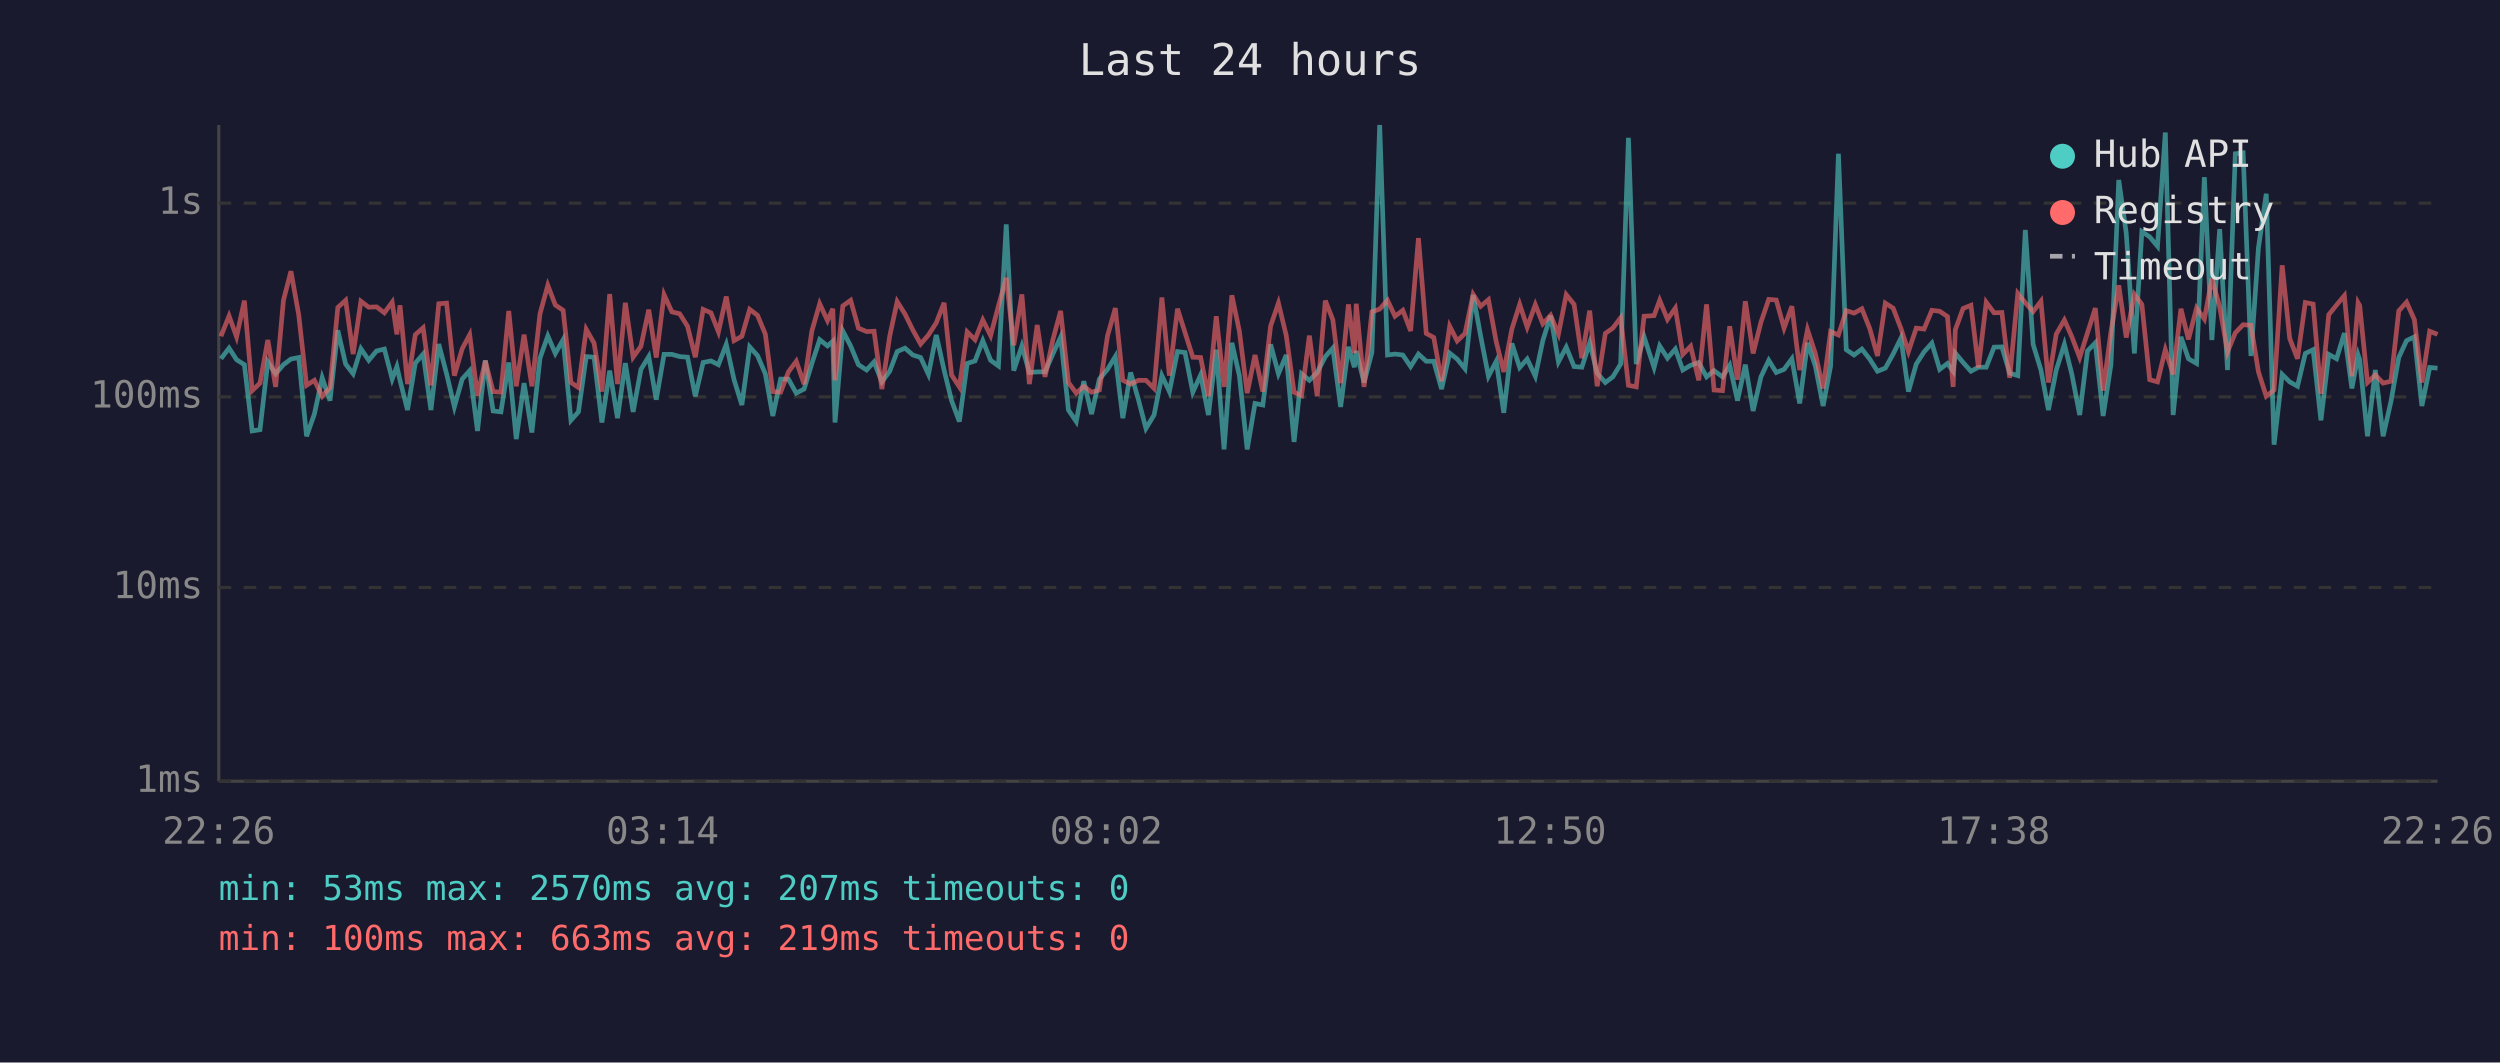
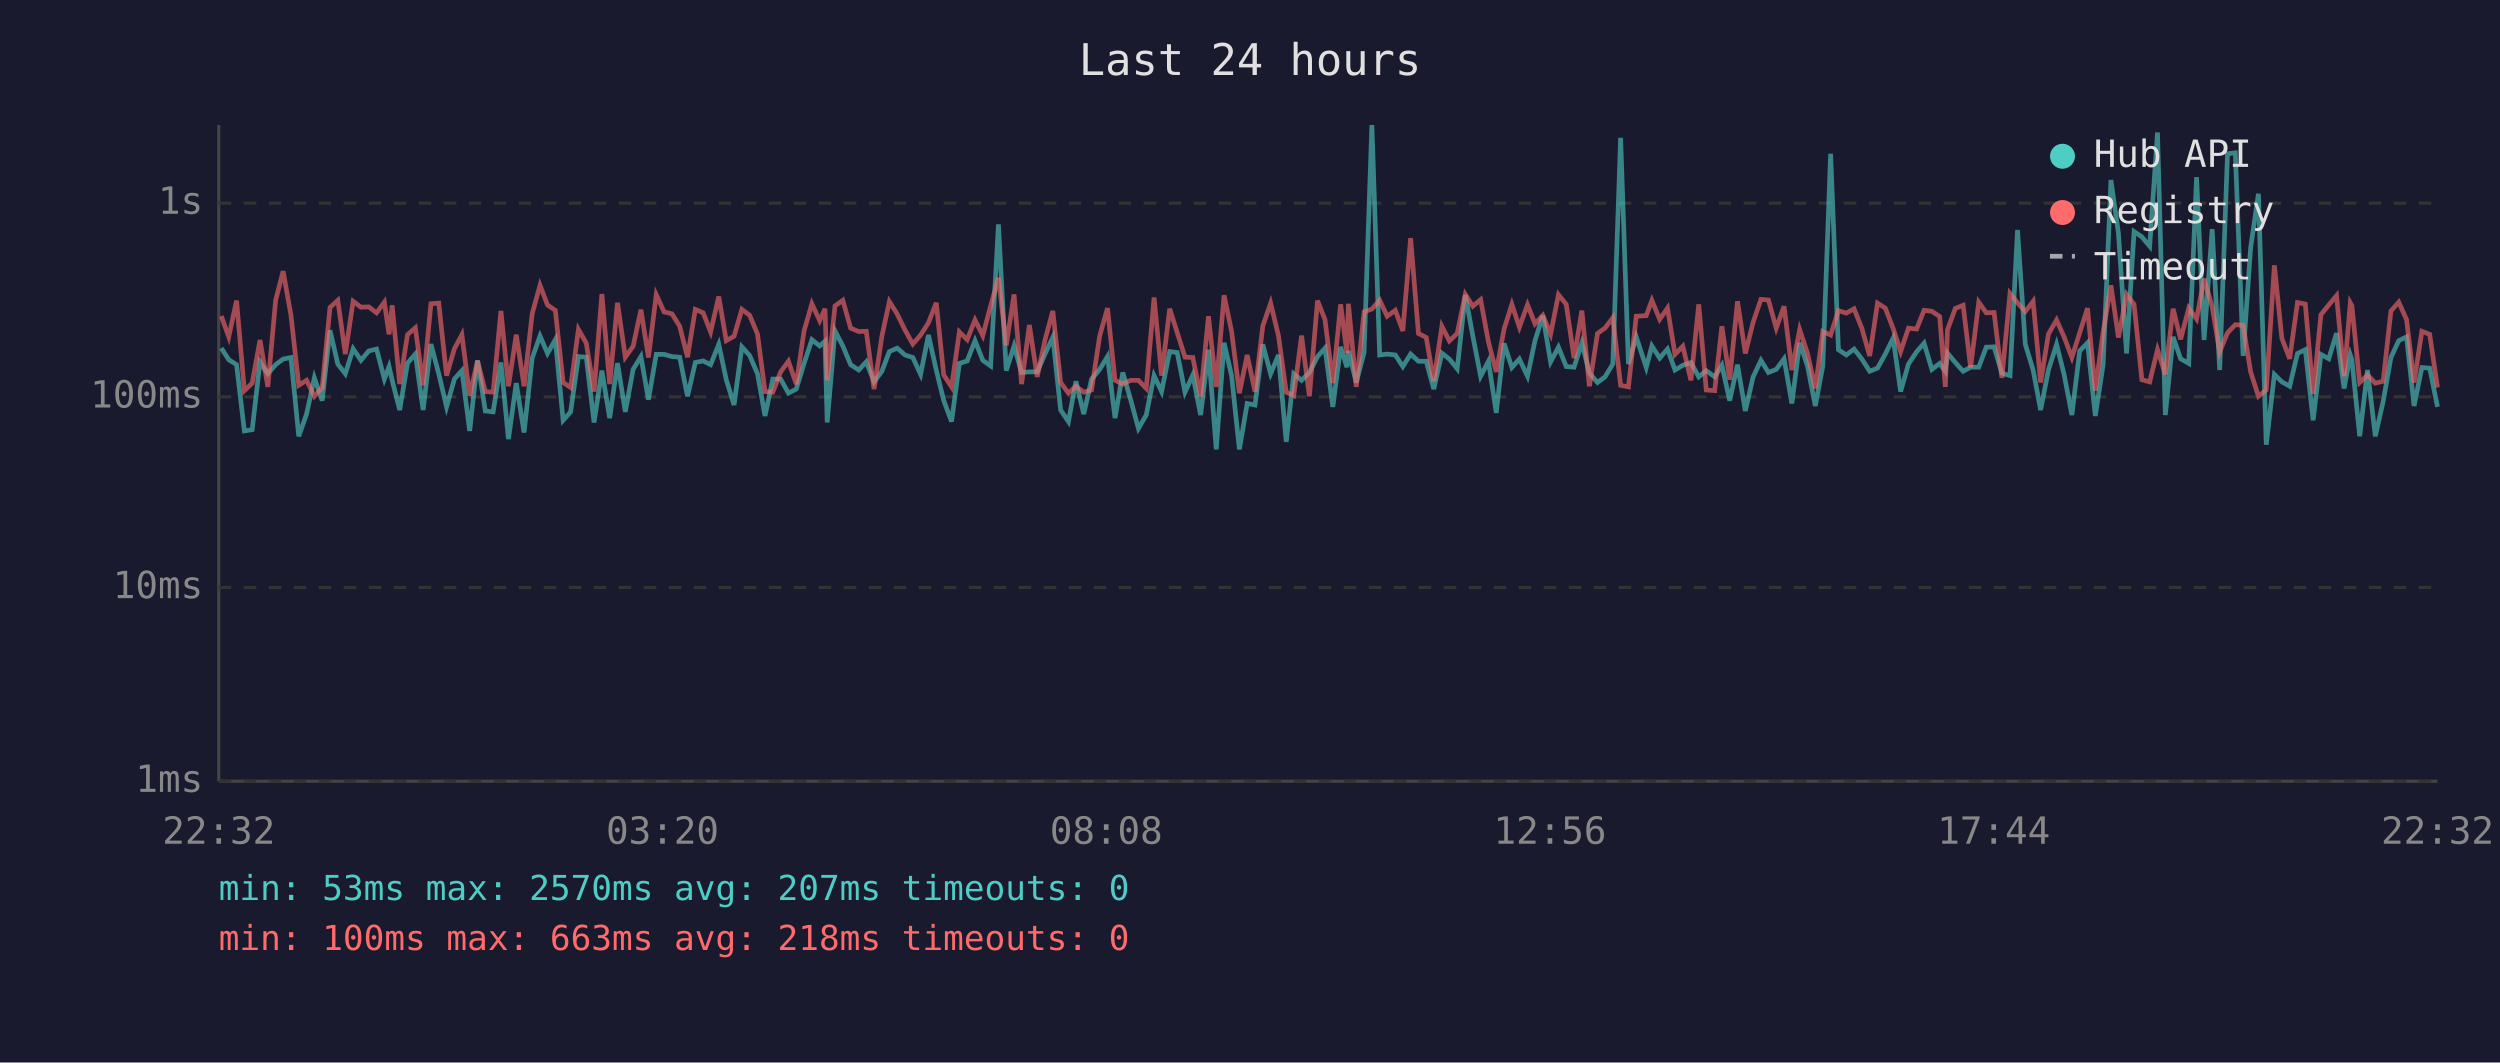
<svg xmlns="http://www.w3.org/2000/svg" viewBox="0 0 800 340" font-family="monospace" font-size="12">
  <rect width="800" height="340" fill="#1a1a2e" />
  <text x="400" y="24" fill="#e0e0e0" font-size="14" text-anchor="middle">Last 24 hours</text>
  <line x1="70" y1="40" x2="70" y2="250" stroke="#444" stroke-width="1" />
  <line x1="70" y1="250" x2="780" y2="250" stroke="#444" stroke-width="1" />
  <line x1="70" y1="250" x2="780" y2="250" stroke="#333" stroke-width="1" stroke-dasharray="4" />
  <text x="65" y="250" fill="#888" text-anchor="end" dominant-baseline="middle">1ms</text>
  <line x1="70" y1="188" x2="780" y2="188" stroke="#333" stroke-width="1" stroke-dasharray="4" />
  <text x="65" y="188" fill="#888" text-anchor="end" dominant-baseline="middle">10ms</text>
  <line x1="70" y1="127" x2="780" y2="127" stroke="#333" stroke-width="1" stroke-dasharray="4" />
  <text x="65" y="127" fill="#888" text-anchor="end" dominant-baseline="middle">100ms</text>
  <line x1="70" y1="65" x2="780" y2="65" stroke="#333" stroke-width="1" stroke-dasharray="4" />
  <text x="65" y="65" fill="#888" text-anchor="end" dominant-baseline="middle">1s</text>
-   <text x="70" y="270" fill="#888" text-anchor="middle">22:26</text>
-   <text x="212" y="270" fill="#888" text-anchor="middle">03:14</text>
-   <text x="354" y="270" fill="#888" text-anchor="middle">08:02</text>
-   <text x="496" y="270" fill="#888" text-anchor="middle">12:50</text>
-   <text x="638" y="270" fill="#888" text-anchor="middle">17:38</text>
-   <text x="780" y="270" fill="#888" text-anchor="middle">22:26</text>
-   <polyline points="70.7,114.8 73.3,111.4 75.7,115.1 78.2,116.7 80.7,137.9 83.2,137.5 85.7,115.8 88.2,119.6 90.7,116.7 93.1,114.9 95.6,114.4 98.1,139.6 100.6,132.5 103.1,120.9 105.6,128.2 108.1,105.7 110.6,116.5 113.0,119.6 115.5,111.6 118.0,115.3 120.5,112.3 123.0,111.7 125.5,121.3 127.0,117.3 128.0,121.7 130.4,131.2 132.9,116.2 135.4,113.3 137.9,131.2 140.4,110.1 142.9,119.6 145.4,130.2 147.9,121.3 150.3,118.6 152.8,137.9 155.3,115.3 157.8,131.5 160.3,131.8 162.8,116.0 165.2,140.5 167.7,122.6 170.2,138.4 172.8,114.6 175.3,107.5 177.7,113.1 180.2,108.7 182.7,134.5 185.1,131.8 187.6,114.1 190.1,114.3 192.6,135.2 195.1,118.6 197.6,133.8 200.1,116.2 202.6,131.8 205.1,118.2 207.6,114.1 210.0,127.9 212.5,113.4 215.0,113.4 217.5,114.1 220.0,114.3 222.5,126.8 225.0,116.0 227.5,115.5 229.9,116.7 232.4,110.2 234.9,121.5 237.4,129.6 239.9,111.0 242.4,113.8 244.9,119.6 247.3,133.1 249.8,121.3 252.3,121.3 254.8,125.8 257.3,124.5 259.8,116.3 262.3,108.7 264.8,110.7 266.5,109.2 267.2,135.2 269.7,105.9 272.2,110.7 274.7,116.7 277.3,118.4 279.7,115.8 282.2,122.2 284.7,118.8 287.1,112.5 289.6,111.4 292.1,113.6 294.6,114.4 297.1,119.8 299.6,107.2 302.1,118.4 304.5,128.2 307.0,134.9 309.5,116.3 312.0,115.5 314.5,109.0 317.0,115.3 319.5,117.1 322.0,71.8 324.4,118.6 327.0,110.7 329.4,119.2 331.9,119.0 334.4,119.0 336.9,113.3 339.4,107.9 341.9,131.2 344.4,134.9 346.8,122.0 349.3,132.5 351.8,121.3 354.4,118.2 356.9,114.1 359.3,133.8 361.8,119.2 364.3,127.9 366.7,137.1 369.3,132.8 371.8,120.2 374.2,125.3 376.8,112.5 379.2,112.8 381.7,125.5 384.2,120.0 386.7,132.8 389.2,111.9 391.7,143.8 394.2,109.7 396.6,120.2 399.1,143.8 401.6,129.1 404.1,129.6 406.6,110.2 409.1,119.6 411.6,113.6 414.1,141.4 416.5,119.6 419.0,121.7 421.5,119.2 424.1,114.1 426.5,111.4 429.0,130.2 431.5,111.0 433.4,117.5 434.0,112.3 436.5,122.4 439.0,112.8 441.5,40.0 444.0,113.6 446.4,113.3 448.9,113.6 451.4,117.3 453.9,113.3 456.4,115.6 458.8,115.6 461.3,124.5 463.9,113.0 466.3,114.9 468.8,118.0 471.4,94.4 473.8,107.5 476.3,120.4 478.8,115.6 481.2,132.1 483.8,109.9 486.3,117.6 488.7,114.9 491.3,120.4 493.7,109.0 496.2,101.0 498.7,115.8 501.2,111.1 503.7,117.3 506.2,117.5 508.7,109.7 511.1,119.4 513.7,122.4 516.1,120.6 518.6,116.5 521.1,44.1 523.6,116.5 526.1,107.8 529.3,117.6 531.1,110.7 533.6,114.6 536.1,111.7 538.5,118.4 541.0,116.9 543.6,116.0 546.1,120.6 548.5,118.6 551.2,120.6 553.5,116.9 556.0,128.2 558.5,116.7 561.0,131.5 563.5,120.6 566.0,115.3 568.4,119.2 570.9,118.2 573.4,114.8 575.9,129.1 578.4,109.7 580.9,117.1 583.4,129.9 585.8,117.1 588.3,49.2 590.8,111.9 593.3,113.6 595.8,111.7 598.3,114.9 600.8,118.8 603.3,117.8 605.8,113.3 608.3,108.2 610.7,125.3 613.2,116.5 615.7,112.6 618.2,109.8 620.7,118.2 623.2,116.3 625.0,118.8 625.7,113.0 628.2,116.0 630.7,118.8 633.1,117.5 635.6,117.5 638.1,111.1 640.6,111.0 643.1,119.4 645.7,120.2 648.1,73.6 650.6,110.2 653.1,118.4 655.5,131.2 658.0,118.4 660.6,110.2 663.0,119.8 665.5,132.8 668.0,112.3 670.5,109.7 673.0,133.1 675.5,116.7 678.0,57.6 680.4,74.6 683.0,113.1 685.4,74.1 687.9,75.8 690.4,78.8 692.9,42.4 695.4,132.8 697.9,107.8 700.3,114.8 702.9,116.3 705.4,56.7 707.8,108.8 710.3,73.3 712.8,118.4 715.3,49.2 717.8,48.9 720.3,113.9 722.7,79.3 725.2,62.0 727.7,142.3 730.3,119.8 732.7,122.2 735.2,123.6 737.7,113.1 740.2,111.9 742.7,134.5 745.2,113.4 747.7,114.8 750.2,106.6 752.6,124.3 754.6,113.6 755.1,115.1 757.6,139.6 760.1,118.4 762.6,139.6 765.1,128.5 767.6,114.4 770.1,109.0 772.6,107.8 775.0,129.9 777.5,117.6 780.0,117.8" fill="none" stroke="#4ecdc4" stroke-width="1.5" opacity="0.6" />
-   <polyline points="70.7,107.6 73.3,101.1 75.7,107.8 78.2,96.2 80.7,125.0 83.2,122.6 85.7,108.8 88.2,123.8 90.7,96.1 93.1,86.8 95.6,100.8 98.1,123.3 100.6,121.7 103.1,126.8 105.6,124.0 108.1,98.4 110.6,96.1 113.0,113.3 115.5,96.4 118.0,98.3 120.5,98.2 123.0,100.1 125.5,96.7 127.0,107.0 128.0,97.7 130.4,122.9 132.9,107.1 135.4,104.9 137.9,123.3 140.4,97.2 142.9,97.0 145.4,120.2 147.9,111.6 150.3,107.1 152.8,126.6 155.3,115.5 157.8,125.3 160.3,125.5 162.8,99.5 165.2,123.6 167.7,107.1 170.2,123.6 172.8,100.4 175.3,91.3 177.7,97.6 180.2,99.3 182.7,122.4 185.1,124.0 187.6,105.4 190.1,109.8 192.6,125.3 195.1,94.1 197.6,122.9 200.1,96.9 202.6,114.3 205.1,110.8 207.6,99.1 210.0,114.4 212.5,94.3 215.0,99.8 217.5,100.4 220.0,104.4 222.5,114.3 225.0,99.0 227.5,100.1 229.9,106.2 232.4,94.9 234.9,109.0 237.4,107.6 239.9,99.0 242.4,100.9 244.9,106.9 247.3,125.3 249.8,125.5 252.3,119.0 254.8,115.6 257.3,122.9 259.8,105.9 262.3,97.2 264.8,102.6 266.5,98.8 267.2,121.7 269.7,97.9 272.2,96.1 274.7,105.0 277.3,106.1 279.7,106.0 282.2,124.5 284.7,107.6 287.1,96.5 289.6,100.5 292.1,105.6 294.6,110.1 297.1,107.2 299.6,103.3 302.1,96.9 304.5,120.0 307.0,123.8 309.5,106.2 312.0,108.7 314.5,102.4 317.0,107.4 319.5,97.9 322.0,88.9 324.4,110.5 327.0,94.2 329.4,122.9 331.9,104.0 334.4,120.6 336.9,108.8 339.4,99.5 341.9,122.4 344.4,125.8 346.8,123.6 349.3,125.5 351.8,124.8 354.4,107.5 356.9,98.6 359.3,121.7 361.8,122.9 364.3,121.7 366.7,121.7 369.3,124.3 371.8,95.2 374.2,120.2 376.8,98.8 379.2,106.4 381.7,114.3 384.2,114.4 386.7,126.8 389.2,101.2 391.7,123.8 394.2,94.5 396.6,106.0 399.1,125.8 401.6,113.6 404.1,125.3 406.6,104.3 409.1,97.0 411.6,107.4 414.1,125.5 416.5,126.6 419.0,107.4 421.5,126.8 424.1,96.2 426.5,102.3 429.0,122.6 431.5,97.4 433.4,113.0 434.0,97.2 436.5,123.8 439.0,99.8 441.5,98.9 444.0,96.1 446.4,101.2 448.9,99.3 451.4,105.9 453.9,76.2 456.4,106.7 458.8,108.0 461.3,122.0 463.9,104.4 466.3,109.1 468.8,106.7 471.4,94.2 473.8,98.0 476.3,95.9 478.8,109.4 481.2,119.0 483.8,105.3 486.3,97.4 488.7,104.7 491.3,97.5 493.7,103.6 496.2,100.9 498.7,106.9 501.2,94.3 503.7,97.4 506.2,114.6 508.7,99.4 511.1,123.6 513.7,106.7 516.1,105.0 518.6,101.7 521.1,123.3 523.6,123.8 526.1,101.2 529.3,101.0 531.1,96.1 533.6,102.2 536.1,98.6 538.5,113.4 541.0,110.8 543.6,121.7 546.1,97.4 548.5,124.8 551.2,125.0 553.5,104.4 556.0,121.5 558.5,96.4 561.0,113.1 563.5,103.1 566.0,95.8 568.4,96.0 570.9,105.0 573.4,98.0 575.9,118.4 578.4,105.5 580.9,113.1 583.4,124.3 585.8,106.1 588.3,107.2 590.8,99.4 593.3,100.2 595.8,98.8 598.3,105.1 600.8,113.9 603.3,97.0 605.8,98.6 608.3,105.1 610.7,112.5 613.2,105.0 615.7,105.3 618.2,99.3 620.7,99.6 623.2,101.3 625.0,123.8 625.7,105.5 628.2,98.7 630.7,97.7 633.1,117.6 635.6,96.7 638.1,100.1 640.6,100.0 643.1,120.9 645.7,93.9 648.1,96.9 650.6,99.7 653.1,96.4 655.5,122.4 658.0,106.9 660.6,102.4 663.0,107.8 665.5,114.4 668.0,106.5 670.5,98.6 673.0,125.0 675.5,106.2 678.0,91.3 680.4,108.0 683.0,94.2 685.4,97.4 687.9,121.5 690.4,122.2 692.9,111.9 695.4,119.8 697.9,98.8 700.3,108.6 702.9,98.6 705.4,102.1 707.8,89.2 710.3,98.2 712.8,112.6 715.3,106.5 717.8,103.9 720.3,104.1 722.7,119.0 725.2,126.8 727.7,124.8 730.3,84.9 732.7,108.3 735.2,114.8 737.7,96.8 740.2,97.3 742.7,126.0 745.2,100.7 747.7,97.6 750.2,94.6 752.6,120.4 754.6,96.9 755.1,97.8 757.6,122.4 760.1,120.0 762.6,122.6 765.1,122.0 767.6,99.5 770.1,96.7 772.6,102.3 775.0,122.4 777.5,106.0 780.0,107.0" fill="none" stroke="#ff6b6b" stroke-width="1.5" opacity="0.6" />
+   <text x="70" y="270" fill="#888" text-anchor="middle">22:32</text>
+   <text x="212" y="270" fill="#888" text-anchor="middle">03:20</text>
+   <text x="354" y="270" fill="#888" text-anchor="middle">08:08</text>
+   <text x="496" y="270" fill="#888" text-anchor="middle">12:56</text>
+   <text x="638" y="270" fill="#888" text-anchor="middle">17:44</text>
+   <text x="780" y="270" fill="#888" text-anchor="middle">22:32</text>
+   <polyline points="70.8,111.4 73.2,115.1 75.7,116.7 78.2,137.9 80.7,137.5 83.2,115.8 85.7,119.6 88.2,116.7 90.6,114.9 93.1,114.4 95.6,139.6 98.1,132.5 100.6,120.9 103.1,128.2 105.6,105.7 108.1,116.5 110.5,119.6 113.0,111.6 115.5,115.3 118.0,112.3 120.5,111.7 123.0,121.3 124.5,117.3 125.5,121.7 127.9,131.2 130.4,116.2 132.9,113.3 135.4,131.2 137.9,110.1 140.4,119.6 142.9,130.2 145.4,121.3 147.8,118.6 150.3,137.9 152.8,115.3 155.3,131.5 157.8,131.8 160.3,116.0 162.7,140.5 165.2,122.6 167.7,138.4 170.3,114.6 172.8,107.5 175.2,113.1 177.7,108.7 180.2,134.5 182.6,131.8 185.1,114.1 187.6,114.3 190.1,135.2 192.6,118.6 195.1,133.8 197.6,116.2 200.1,131.8 202.6,118.2 205.1,114.1 207.5,127.9 210.0,113.4 212.5,113.4 215.0,114.1 217.5,114.3 220.0,126.8 222.5,116.0 225.0,115.5 227.4,116.7 230.0,110.2 232.4,121.5 234.9,129.6 237.4,111.0 239.9,113.8 242.4,119.6 244.8,133.1 247.3,121.3 249.8,121.3 252.3,125.8 254.8,124.5 257.3,116.3 259.8,108.7 262.3,110.7 264.0,109.2 264.7,135.2 267.2,105.9 269.7,110.7 272.2,116.7 274.8,118.4 277.2,115.8 279.7,122.2 282.2,118.8 284.6,112.5 287.1,111.4 289.6,113.6 292.1,114.4 294.6,119.8 297.1,107.2 299.6,118.4 302.0,128.2 304.5,134.9 307.0,116.3 309.5,115.5 312.0,109.0 314.5,115.3 317.0,117.1 319.5,71.8 322.0,118.6 324.5,110.7 326.9,119.2 329.4,119.0 331.9,119.0 334.4,113.3 336.9,107.9 339.4,131.2 341.9,134.9 344.3,122.0 346.8,132.5 349.3,121.3 351.9,118.2 354.4,114.1 356.8,133.8 359.3,119.2 361.8,127.9 364.3,137.1 366.8,132.8 369.3,120.2 371.7,125.3 374.3,112.5 376.7,112.8 379.2,125.5 381.7,120.0 384.2,132.8 386.7,111.9 389.2,143.8 391.7,109.7 394.1,120.2 396.6,143.8 399.1,129.1 401.6,129.6 404.1,110.2 406.6,119.6 409.1,113.6 411.6,141.4 414.0,119.6 416.5,121.7 419.0,119.2 421.6,114.1 424.0,111.4 426.5,130.2 429.0,111.0 431.0,117.5 431.5,112.3 434.0,122.4 436.5,112.8 439.0,40.0 441.5,113.6 443.9,113.3 446.5,113.6 448.9,117.3 451.4,113.3 453.9,115.6 456.4,115.6 458.8,124.5 461.4,113.0 463.8,114.9 466.3,118.0 468.9,94.4 471.3,107.5 473.8,120.4 476.3,115.6 478.8,132.1 481.3,109.9 483.8,117.6 486.2,114.9 488.8,120.4 491.2,109.0 493.7,101.0 496.2,115.8 498.7,111.1 501.2,117.3 503.7,117.5 506.2,109.7 508.6,119.4 511.2,122.4 513.6,120.6 516.1,116.5 518.6,44.1 521.1,116.5 523.6,107.8 526.8,117.6 528.6,110.7 531.1,114.6 533.6,111.7 536.0,118.4 538.5,116.9 541.1,116.0 543.6,120.6 546.0,118.6 548.7,120.6 551.0,116.9 553.5,128.2 556.0,116.7 558.5,131.5 561.0,120.6 563.5,115.3 565.9,119.2 568.4,118.2 570.9,114.8 573.4,129.1 575.9,109.7 578.4,117.1 580.9,129.9 583.3,117.1 585.8,49.2 588.3,111.9 590.8,113.6 593.3,111.7 595.8,114.9 598.3,118.8 600.8,117.8 603.3,113.3 605.8,108.2 608.2,125.3 610.7,116.5 613.3,112.6 615.7,109.8 618.2,118.2 620.7,116.3 622.5,118.8 623.2,113.0 625.7,116.0 628.2,118.8 630.6,117.5 633.2,117.5 635.6,111.1 638.1,111.0 640.6,119.4 643.2,120.2 645.6,73.6 648.1,110.2 650.6,118.4 653.0,131.2 655.5,118.4 658.1,110.2 660.5,119.8 663.0,132.8 665.5,112.3 668.0,109.7 670.5,133.1 673.0,116.7 675.5,57.6 677.9,74.6 680.5,113.1 682.9,74.1 685.4,75.8 687.9,78.8 690.4,42.4 692.9,132.8 695.4,107.8 697.8,114.8 700.4,116.3 702.9,56.7 705.3,108.8 707.9,73.3 710.3,118.4 712.8,49.2 715.3,48.9 717.8,113.9 720.2,79.3 722.7,62.0 725.2,142.3 727.8,119.8 730.2,122.2 732.7,123.6 735.2,113.1 737.7,111.9 740.2,134.5 742.7,113.4 745.2,114.8 747.7,106.6 750.1,124.3 752.1,113.6 752.6,115.1 755.1,139.6 757.6,118.4 760.1,139.6 762.6,128.5 765.1,114.4 767.6,109.0 770.1,107.8 772.5,129.9 775.0,117.6 777.5,117.8 780.0,130.2" fill="none" stroke="#4ecdc4" stroke-width="1.5" opacity="0.6" />
+   <polyline points="70.8,101.1 73.2,107.8 75.7,96.2 78.2,125.0 80.7,122.6 83.2,108.8 85.7,123.8 88.2,96.1 90.6,86.8 93.1,100.8 95.6,123.3 98.1,121.7 100.6,126.8 103.1,124.0 105.6,98.4 108.1,96.1 110.5,113.3 113.0,96.4 115.5,98.3 118.0,98.2 120.5,100.1 123.0,96.7 124.5,107.0 125.5,97.7 127.9,122.9 130.4,107.1 132.9,104.9 135.4,123.3 137.9,97.2 140.4,97.0 142.9,120.2 145.4,111.6 147.8,107.1 150.3,126.6 152.8,115.5 155.3,125.3 157.8,125.5 160.3,99.5 162.7,123.6 165.2,107.1 167.7,123.6 170.3,100.4 172.8,91.3 175.2,97.6 177.7,99.3 180.2,122.4 182.6,124.0 185.1,105.4 187.6,109.8 190.1,125.3 192.6,94.1 195.1,122.9 197.6,96.9 200.1,114.3 202.6,110.8 205.1,99.1 207.5,114.4 210.0,94.3 212.5,99.8 215.0,100.4 217.5,104.4 220.0,114.3 222.5,99.0 225.0,100.1 227.4,106.2 230.0,94.9 232.4,109.0 234.9,107.6 237.4,99.0 239.9,100.9 242.4,106.9 244.8,125.3 247.3,125.5 249.8,119.0 252.3,115.6 254.8,122.9 257.3,105.9 259.8,97.2 262.3,102.6 264.0,98.8 264.7,121.7 267.2,97.9 269.7,96.1 272.2,105.0 274.8,106.1 277.2,106.0 279.7,124.5 282.2,107.6 284.6,96.5 287.1,100.5 289.6,105.6 292.1,110.1 294.6,107.2 297.1,103.3 299.6,96.9 302.0,120.0 304.5,123.8 307.0,106.2 309.5,108.7 312.0,102.4 314.5,107.4 317.0,97.9 319.5,88.9 322.0,110.5 324.5,94.2 326.9,122.9 329.4,104.0 331.9,120.6 334.4,108.8 336.9,99.5 339.4,122.4 341.9,125.8 344.3,123.6 346.8,125.5 349.3,124.8 351.9,107.5 354.4,98.6 356.8,121.7 359.3,122.9 361.8,121.7 364.3,121.7 366.8,124.3 369.3,95.2 371.7,120.2 374.3,98.8 376.7,106.4 379.2,114.3 381.7,114.4 384.2,126.8 386.7,101.2 389.2,123.8 391.7,94.5 394.1,106.0 396.6,125.8 399.1,113.6 401.6,125.3 404.1,104.3 406.6,97.0 409.1,107.4 411.6,125.5 414.0,126.6 416.5,107.4 419.0,126.8 421.6,96.2 424.0,102.3 426.5,122.6 429.0,97.4 431.0,113.0 431.5,97.2 434.0,123.8 436.5,99.8 439.0,98.9 441.5,96.1 443.9,101.2 446.5,99.3 448.9,105.9 451.4,76.2 453.9,106.7 456.4,108.0 458.8,122.0 461.4,104.4 463.8,109.1 466.3,106.7 468.9,94.2 471.3,98.0 473.8,95.9 476.3,109.4 478.8,119.0 481.3,105.3 483.8,97.4 486.2,104.7 488.8,97.5 491.2,103.6 493.7,100.9 496.2,106.9 498.7,94.3 501.2,97.4 503.7,114.6 506.2,99.4 508.6,123.6 511.2,106.7 513.6,105.0 516.1,101.7 518.6,123.3 521.1,123.8 523.6,101.2 526.8,101.0 528.6,96.1 531.1,102.2 533.6,98.6 536.0,113.4 538.5,110.8 541.1,121.7 543.6,97.4 546.0,124.8 548.7,125.0 551.0,104.4 553.5,121.5 556.0,96.4 558.5,113.1 561.0,103.1 563.5,95.8 565.9,96.0 568.4,105.0 570.9,98.0 573.4,118.4 575.9,105.5 578.4,113.1 580.9,124.3 583.3,106.1 585.8,107.2 588.3,99.4 590.8,100.2 593.3,98.8 595.8,105.1 598.3,113.9 600.8,97.0 603.3,98.6 605.8,105.1 608.2,112.5 610.7,105.0 613.3,105.3 615.7,99.3 618.2,99.6 620.7,101.3 622.5,123.8 623.2,105.5 625.7,98.7 628.2,97.7 630.6,117.6 633.2,96.7 635.6,100.1 638.1,100.0 640.6,120.9 643.2,93.9 645.6,96.9 648.1,99.7 650.6,96.4 653.0,122.4 655.5,106.9 658.1,102.4 660.5,107.8 663.0,114.4 665.5,106.5 668.0,98.6 670.5,125.0 673.0,106.2 675.5,91.3 677.9,108.0 680.5,94.2 682.9,97.4 685.4,121.5 687.9,122.2 690.4,111.9 692.9,119.8 695.4,98.8 697.8,108.6 700.4,98.6 702.9,102.1 705.3,89.2 707.9,98.2 710.3,112.6 712.8,106.5 715.3,103.9 717.8,104.1 720.2,119.0 722.7,126.8 725.2,124.8 727.8,84.9 730.2,108.3 732.7,114.8 735.2,96.8 737.7,97.3 740.2,126.0 742.7,100.7 745.2,97.6 747.7,94.6 750.1,120.4 752.1,96.9 752.6,97.8 755.1,122.4 757.6,120.0 760.1,122.6 762.6,122.0 765.1,99.5 767.6,96.7 770.1,102.3 772.5,122.4 775.0,106.0 777.5,107.0 780.0,124.0" fill="none" stroke="#ff6b6b" stroke-width="1.5" opacity="0.6" />
  <circle cx="660" cy="50" r="4" fill="#4ecdc4" />
  <text x="670" y="50" fill="#e0e0e0" dominant-baseline="middle">Hub API</text>
  <circle cx="660" cy="68" r="4" fill="#ff6b6b" />
  <text x="670" y="68" fill="#e0e0e0" dominant-baseline="middle">Registry</text>
  <line x1="656" y1="82" x2="664" y2="82" stroke="#e0e0e0" stroke-width="1.5" stroke-dasharray="4,3" opacity="0.7" />
  <text x="670" y="86" fill="#e0e0e0" dominant-baseline="middle">Timeout</text>
  <text x="70" y="288" fill="#4ecdc4" font-size="11">min: 53ms  max: 2570ms  avg: 207ms  timeouts: 0</text>
-   <text x="70" y="304" fill="#ff6b6b" font-size="11">min: 100ms  max: 663ms  avg: 219ms  timeouts: 0</text>
+   <text x="70" y="304" fill="#ff6b6b" font-size="11">min: 100ms  max: 663ms  avg: 218ms  timeouts: 0</text>
</svg>
